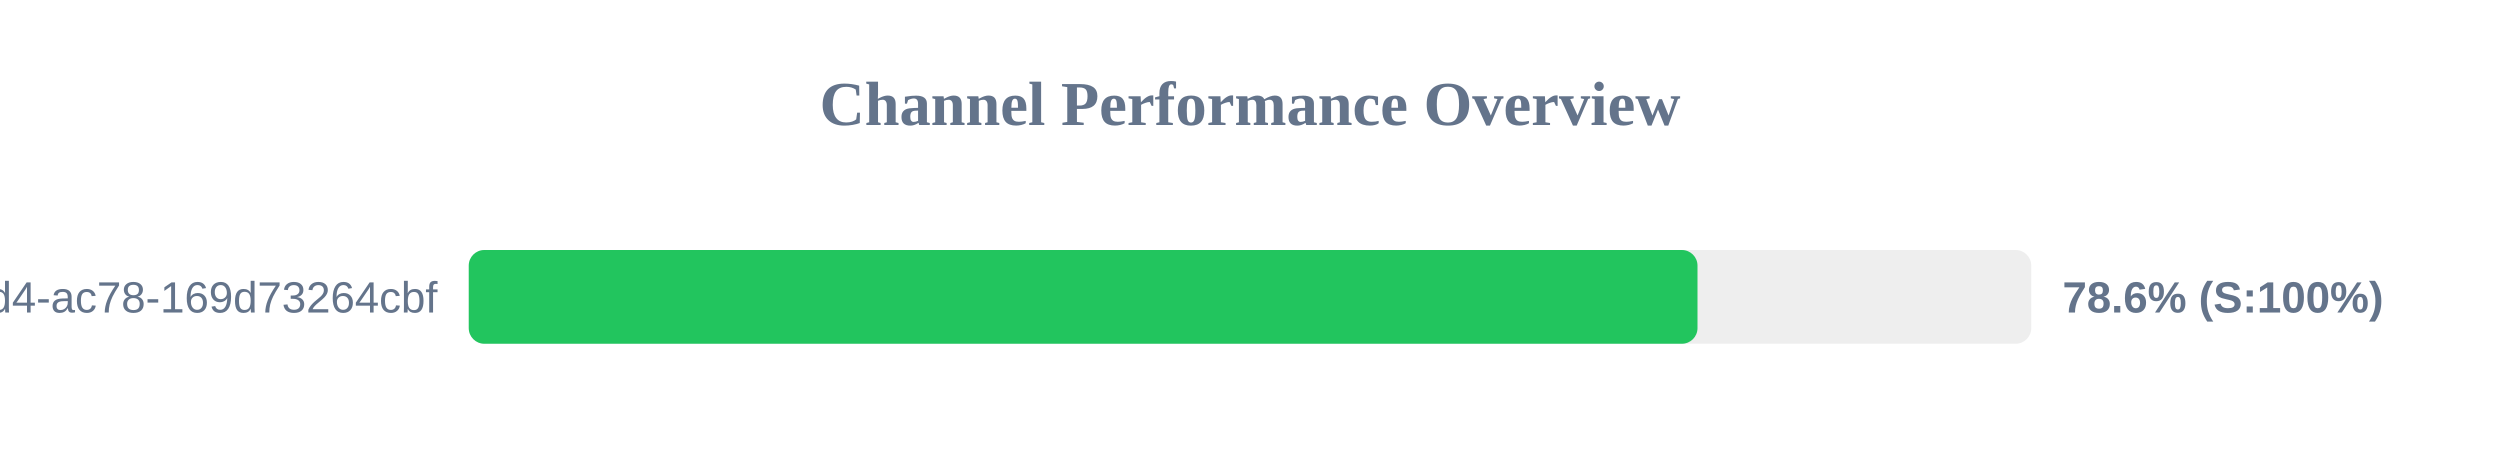
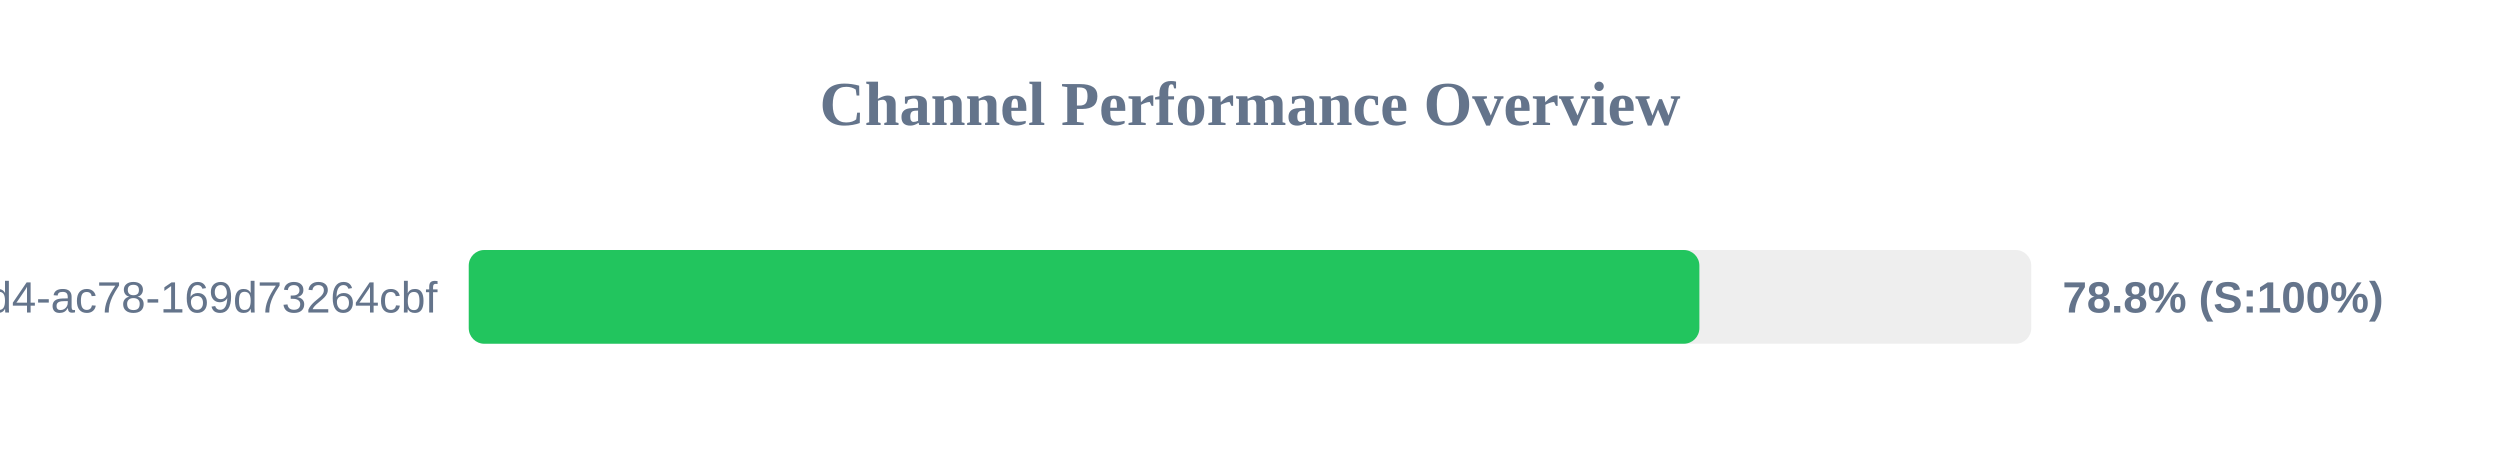
<svg xmlns="http://www.w3.org/2000/svg" width="800" height="150" version="1.1">
  <style>
        .row { font: 14px Arial; fill: #64748b; }
        .score { font: bold 14px Arial; fill: #64748b; }
    </style>
  <text x="400" y="40" text-anchor="middle" font-size="20px" font-weight="bold" fill="#64748b">Channel Performance Overview</text>
  <rect x="150" y="80" width="500" height="30" fill="#eee" rx="5" />
-   <rect x="150" y="80" width="393.2" height="30" fill="#22c55e" rx="5" />
+   <rect x="150" y="80" width="393.8" height="30" fill="#22c55e" rx="5" />
  <text x="140" y="100" text-anchor="end" class="row">?uuid=48c2c901-72e6-46d4-ac78-169d73264cbf</text>
-   <text x="660" y="100" text-anchor="start" class="score">78.6% (S:100%)</text>
+   <text x="660" y="100" text-anchor="start" class="score">78.8% (S:100%)</text>
</svg>
